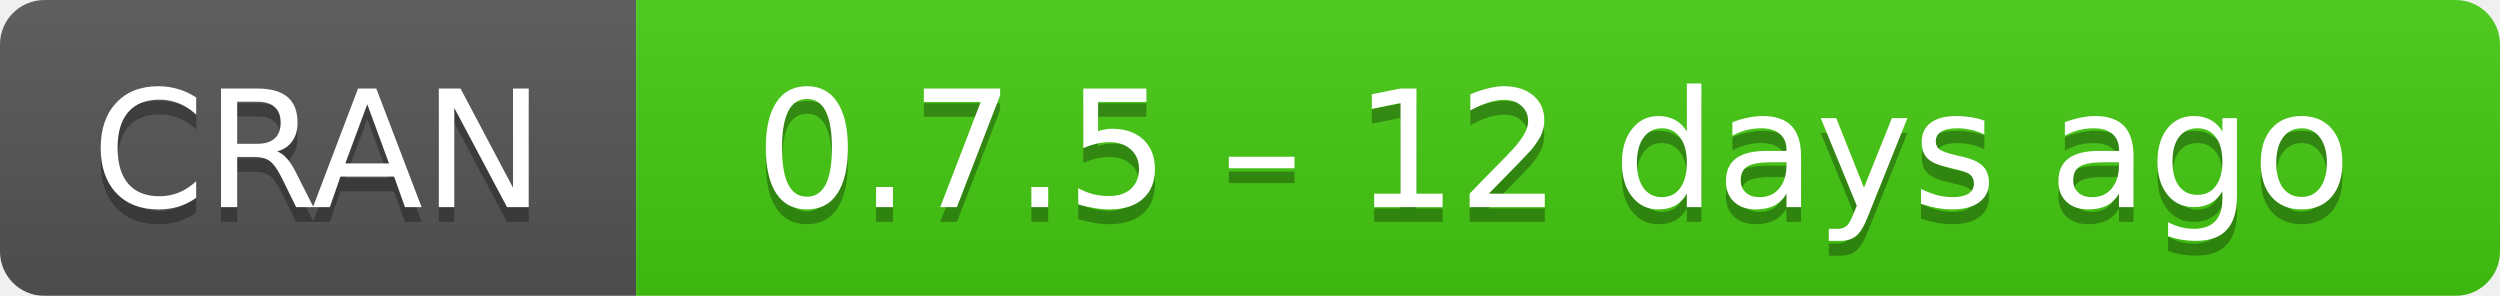
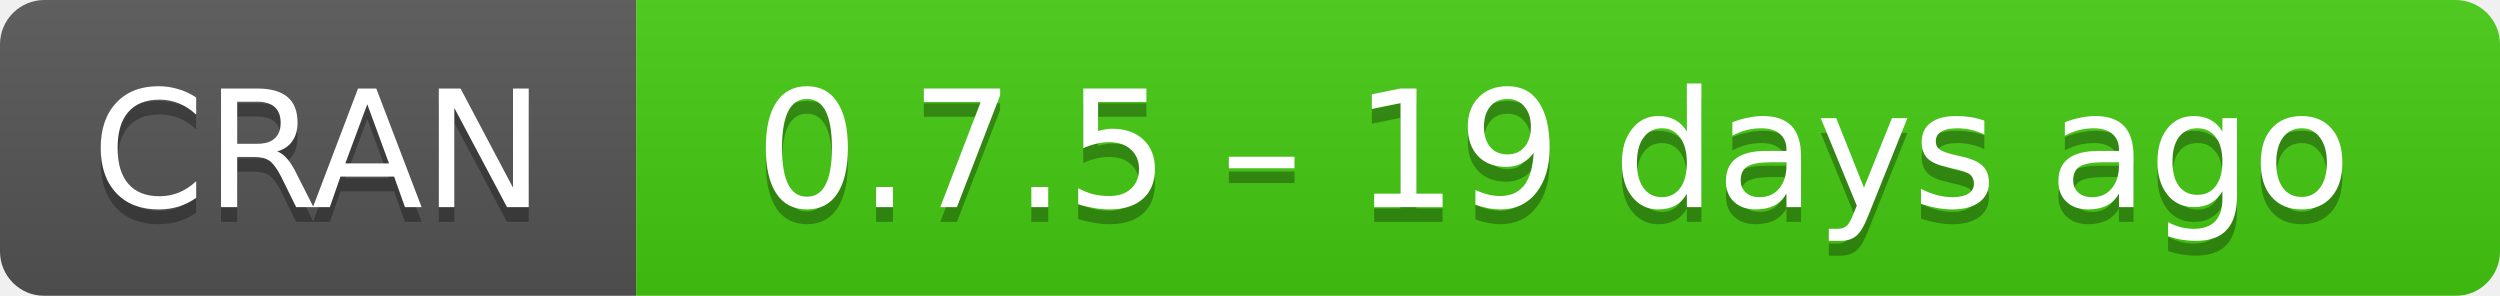
- <svg xmlns="http://www.w3.org/2000/svg" width="169" height="20" aria-label="CRAN 0.7.5 – 12 days ago">
+ <svg xmlns="http://www.w3.org/2000/svg" width="169" height="20" aria-label="CRAN 0.7.5 – 19 days ago">
  <linearGradient id="b" x2="0" y2="100%">
    <stop offset="0" stop-color="#bbb" stop-opacity=".1" />
    <stop offset="1" stop-opacity=".1" />
  </linearGradient>
  <mask id="a">
    <rect width="169" height="20" rx="3" fill="#fff" />
  </mask>
  <g mask="url(#a)">
    <path fill="#555" d="M0 0h43v20H0z" />
    <path fill="#4c1" d="M43 0h147v20H43z" />
    <path fill="url(#b)" d="M0 0h169v20H0z" />
  </g>
  <g fill="#fff" text-anchor="middle" font-family="DejaVu Sans,Verdana,Geneva,sans-serif" font-size="11">
    <text x="21.5" y="15" fill="#010101" fill-opacity=".3">
      CRAN
    </text>
    <text x="21.5" y="14">
      CRAN
    </text>
    <text x="105" y="15" fill="#010101" fill-opacity=".3">
-       0.7.5 – 12 days ago
+       0.7.5 – 19 days ago
    </text>
    <text x="105" y="14">
-       0.7.5 – 12 days ago
+       0.7.5 – 19 days ago
    </text>
  </g>
</svg>
